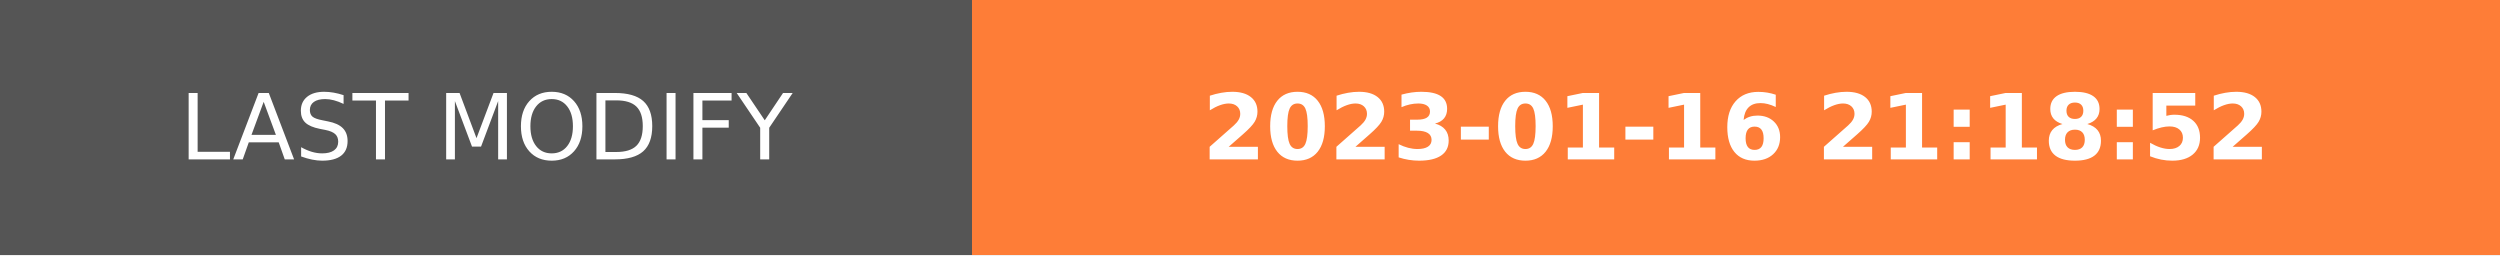
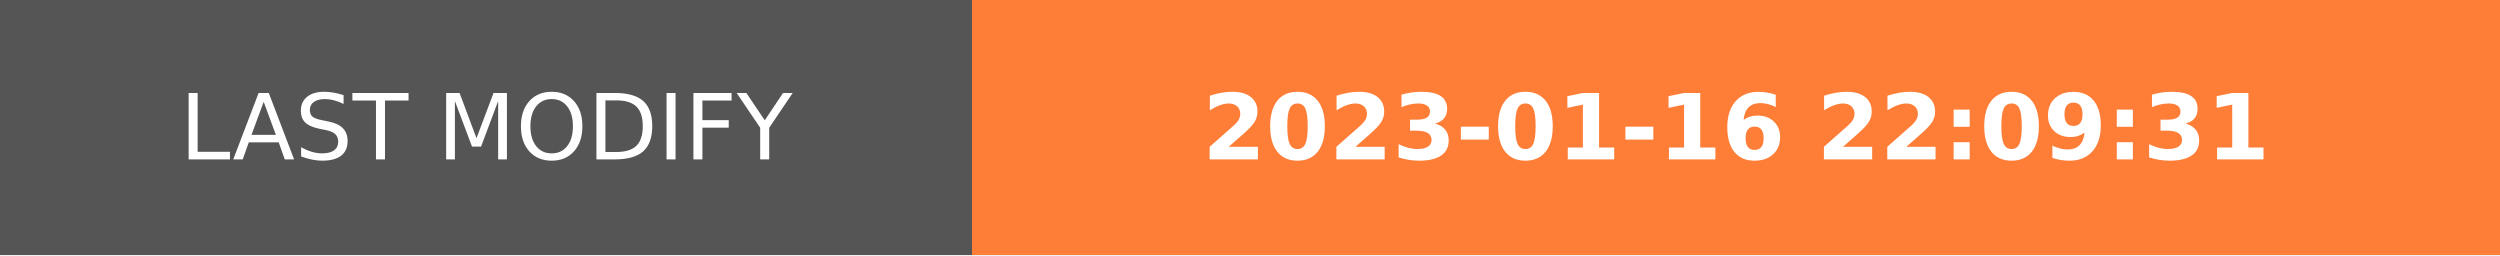
- <svg xmlns="http://www.w3.org/2000/svg" width="274.5" height="28" role="img" aria-label="LAST MODIFY: 2023-01-16 21:18:52">
+ <svg xmlns="http://www.w3.org/2000/svg" width="274.5" height="28" role="img" aria-label="LAST MODIFY: 2023-01-16 22:09:31">
  <g shape-rendering="crispEdges">
    <rect width="106.75" height="28" fill="#555" />
    <rect x="106.75" width="167.75" height="28" fill="#fe7d37" />
  </g>
  <g fill="#fff" text-anchor="middle" font-family="Verdana,Geneva,DejaVu Sans,sans-serif" text-rendering="geometricPrecision" font-size="100">
    <text transform="scale(.1)" x="533.75" y="175" textLength="827.5" fill="#fff">LAST MODIFY</text>
-     <text transform="scale(.1)" x="1906.25" y="175" textLength="1437.5" fill="#fff" font-weight="bold">2023-01-16 21:18:52</text>
+     <text transform="scale(.1)" x="1906.25" y="175" textLength="1437.5" fill="#fff" font-weight="bold">2023-01-16 22:09:31</text>
  </g>
</svg>
